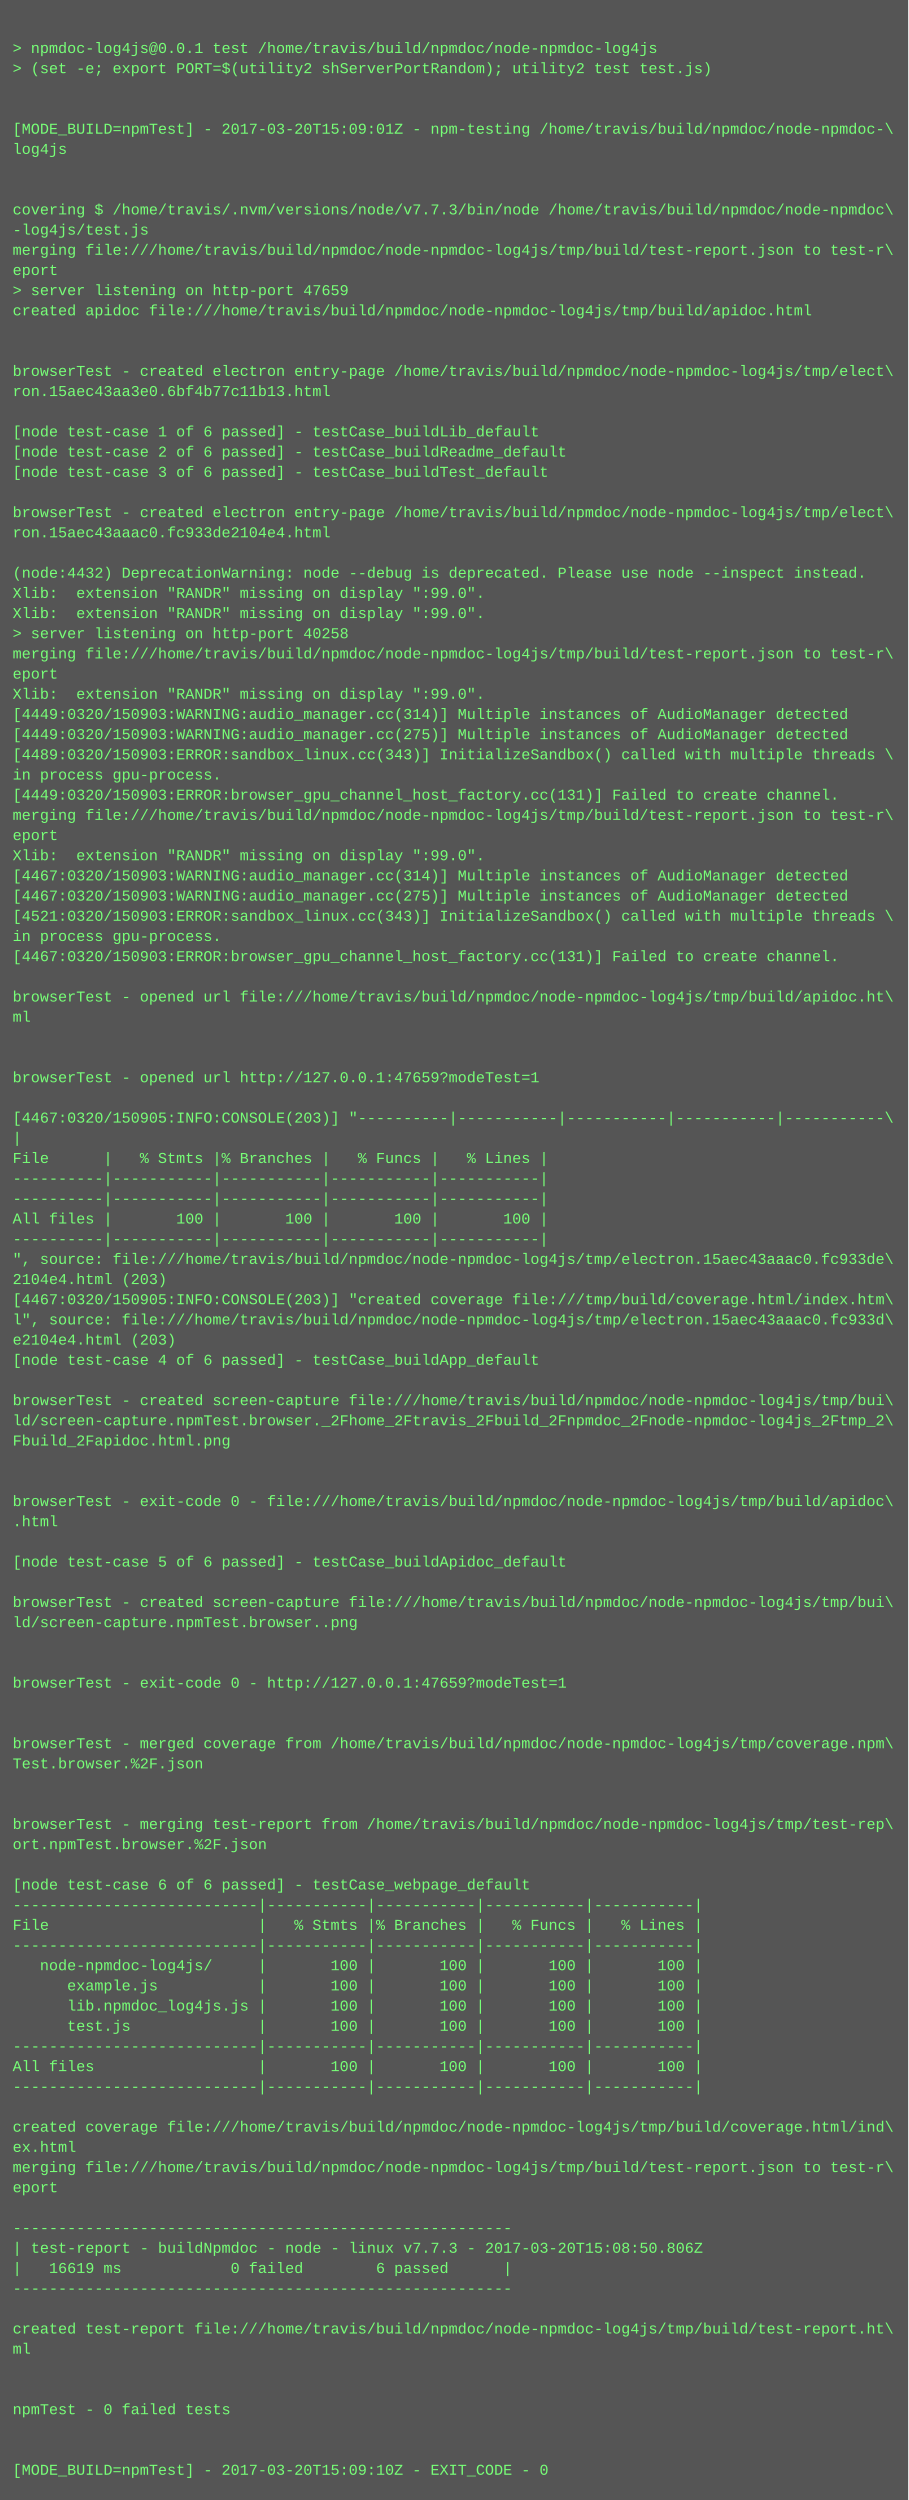
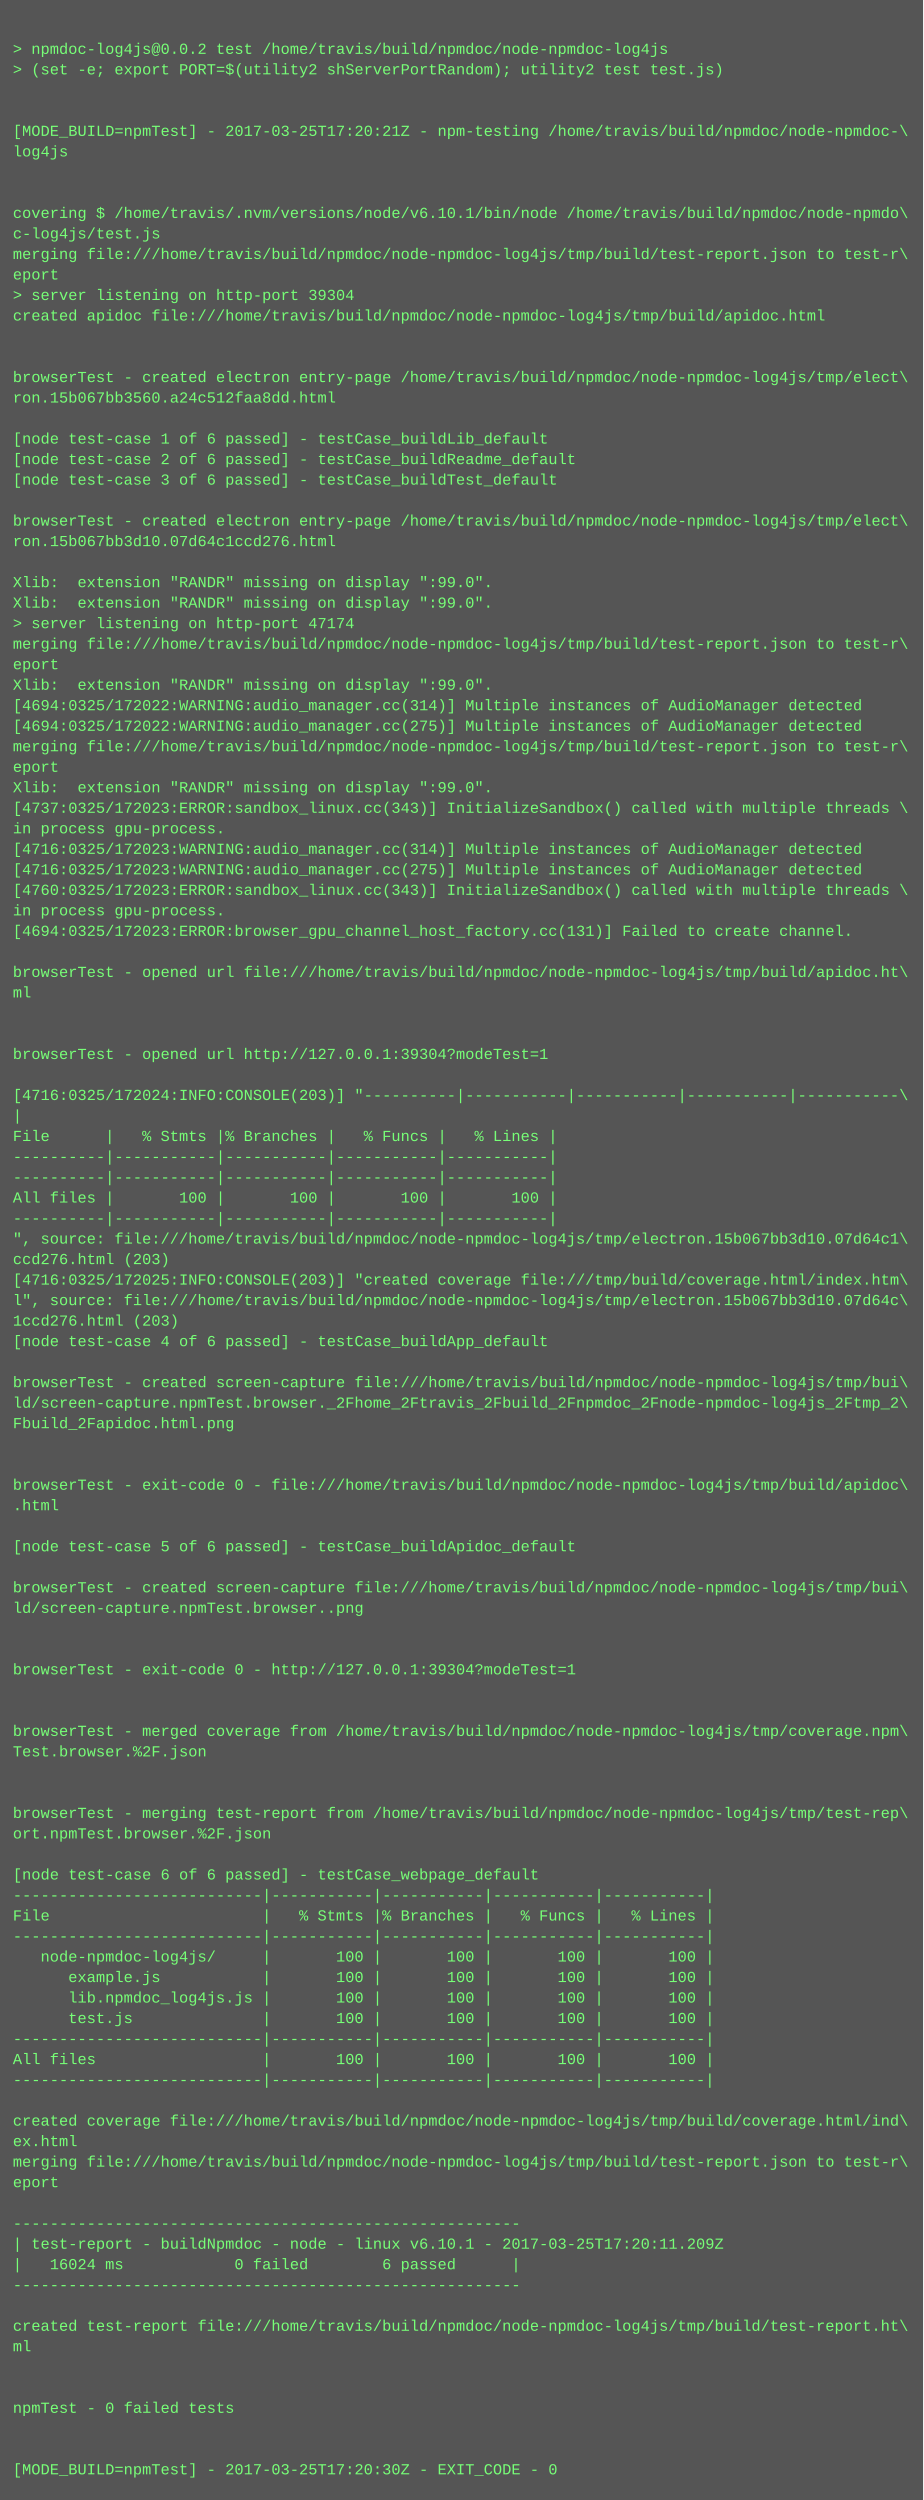
- <svg xmlns="http://www.w3.org/2000/svg" height="1982" width="720">
-   <rect height="1982" fill="#555" width="720" />
+ <svg xmlns="http://www.w3.org/2000/svg" height="1950" width="720">
+   <rect height="1950" fill="#555" width="720" />
  <text fill="#7f7" font-family="Courier New" font-size="12" xml:space="preserve">
    <tspan x="10" y="26" />
-     <tspan x="10" y="42">&gt; npmdoc-log4js@0.0.1 test /home/travis/build/npmdoc/node-npmdoc-log4js</tspan>
+     <tspan x="10" y="42">&gt; npmdoc-log4js@0.0.2 test /home/travis/build/npmdoc/node-npmdoc-log4js</tspan>
    <tspan x="10" y="58">&gt; (set -e; export PORT=$(utility2 shServerPortRandom); utility2 test test.js)</tspan>
    <tspan x="10" y="74" />
    <tspan x="10" y="90" />
-     <tspan x="10" y="106">[MODE_BUILD=npmTest] - 2017-03-20T15:09:01Z - npm-testing /home/travis/build/npmdoc/node-npmdoc-\</tspan>
+     <tspan x="10" y="106">[MODE_BUILD=npmTest] - 2017-03-25T17:20:21Z - npm-testing /home/travis/build/npmdoc/node-npmdoc-\</tspan>
    <tspan x="10" y="122">log4js</tspan>
    <tspan x="10" y="138" />
    <tspan x="10" y="154" />
-     <tspan x="10" y="170">covering $ /home/travis/.nvm/versions/node/v7.7.3/bin/node /home/travis/build/npmdoc/node-npmdoc\</tspan>
-     <tspan x="10" y="186">-log4js/test.js</tspan>
+     <tspan x="10" y="170">covering $ /home/travis/.nvm/versions/node/v6.10.1/bin/node /home/travis/build/npmdoc/node-npmdo\</tspan>
+     <tspan x="10" y="186">c-log4js/test.js</tspan>
    <tspan x="10" y="202">merging file:///home/travis/build/npmdoc/node-npmdoc-log4js/tmp/build/test-report.json to test-r\</tspan>
    <tspan x="10" y="218">eport</tspan>
-     <tspan x="10" y="234">&gt; server listening on http-port 47659</tspan>
+     <tspan x="10" y="234">&gt; server listening on http-port 39304</tspan>
    <tspan x="10" y="250">created apidoc file:///home/travis/build/npmdoc/node-npmdoc-log4js/tmp/build/apidoc.html</tspan>
    <tspan x="10" y="266" />
    <tspan x="10" y="282" />
    <tspan x="10" y="298">browserTest - created electron entry-page /home/travis/build/npmdoc/node-npmdoc-log4js/tmp/elect\</tspan>
-     <tspan x="10" y="314">ron.15aec43aa3e0.6bf4b77c11b13.html</tspan>
+     <tspan x="10" y="314">ron.15b067bb3560.a24c512faa8dd.html</tspan>
    <tspan x="10" y="330" />
    <tspan x="10" y="346">[node test-case 1 of 6 passed] - testCase_buildLib_default</tspan>
    <tspan x="10" y="362">[node test-case 2 of 6 passed] - testCase_buildReadme_default</tspan>
    <tspan x="10" y="378">[node test-case 3 of 6 passed] - testCase_buildTest_default</tspan>
    <tspan x="10" y="394" />
    <tspan x="10" y="410">browserTest - created electron entry-page /home/travis/build/npmdoc/node-npmdoc-log4js/tmp/elect\</tspan>
-     <tspan x="10" y="426">ron.15aec43aaac0.fc933de2104e4.html</tspan>
+     <tspan x="10" y="426">ron.15b067bb3d10.07d64c1ccd276.html</tspan>
    <tspan x="10" y="442" />
-     <tspan x="10" y="458">(node:4432) DeprecationWarning: node --debug is deprecated. Please use node --inspect instead.</tspan>
+     <tspan x="10" y="458">Xlib:  extension "RANDR" missing on display ":99.0".</tspan>
    <tspan x="10" y="474">Xlib:  extension "RANDR" missing on display ":99.0".</tspan>
-     <tspan x="10" y="490">Xlib:  extension "RANDR" missing on display ":99.0".</tspan>
-     <tspan x="10" y="506">&gt; server listening on http-port 40258</tspan>
-     <tspan x="10" y="522">merging file:///home/travis/build/npmdoc/node-npmdoc-log4js/tmp/build/test-report.json to test-r\</tspan>
-     <tspan x="10" y="538">eport</tspan>
-     <tspan x="10" y="554">Xlib:  extension "RANDR" missing on display ":99.0".</tspan>
-     <tspan x="10" y="570">[4449:0320/150903:WARNING:audio_manager.cc(314)] Multiple instances of AudioManager detected</tspan>
-     <tspan x="10" y="586">[4449:0320/150903:WARNING:audio_manager.cc(275)] Multiple instances of AudioManager detected</tspan>
-     <tspan x="10" y="602">[4489:0320/150903:ERROR:sandbox_linux.cc(343)] InitializeSandbox() called with multiple threads \</tspan>
-     <tspan x="10" y="618">in process gpu-process. </tspan>
-     <tspan x="10" y="634">[4449:0320/150903:ERROR:browser_gpu_channel_host_factory.cc(131)] Failed to create channel.</tspan>
-     <tspan x="10" y="650">merging file:///home/travis/build/npmdoc/node-npmdoc-log4js/tmp/build/test-report.json to test-r\</tspan>
-     <tspan x="10" y="666">eport</tspan>
-     <tspan x="10" y="682">Xlib:  extension "RANDR" missing on display ":99.0".</tspan>
-     <tspan x="10" y="698">[4467:0320/150903:WARNING:audio_manager.cc(314)] Multiple instances of AudioManager detected</tspan>
-     <tspan x="10" y="714">[4467:0320/150903:WARNING:audio_manager.cc(275)] Multiple instances of AudioManager detected</tspan>
-     <tspan x="10" y="730">[4521:0320/150903:ERROR:sandbox_linux.cc(343)] InitializeSandbox() called with multiple threads \</tspan>
-     <tspan x="10" y="746">in process gpu-process. </tspan>
-     <tspan x="10" y="762">[4467:0320/150903:ERROR:browser_gpu_channel_host_factory.cc(131)] Failed to create channel.</tspan>
-     <tspan x="10" y="778" />
-     <tspan x="10" y="794">browserTest - opened url file:///home/travis/build/npmdoc/node-npmdoc-log4js/tmp/build/apidoc.ht\</tspan>
-     <tspan x="10" y="810">ml</tspan>
-     <tspan x="10" y="826" />
+     <tspan x="10" y="490">&gt; server listening on http-port 47174</tspan>
+     <tspan x="10" y="506">merging file:///home/travis/build/npmdoc/node-npmdoc-log4js/tmp/build/test-report.json to test-r\</tspan>
+     <tspan x="10" y="522">eport</tspan>
+     <tspan x="10" y="538">Xlib:  extension "RANDR" missing on display ":99.0".</tspan>
+     <tspan x="10" y="554">[4694:0325/172022:WARNING:audio_manager.cc(314)] Multiple instances of AudioManager detected</tspan>
+     <tspan x="10" y="570">[4694:0325/172022:WARNING:audio_manager.cc(275)] Multiple instances of AudioManager detected</tspan>
+     <tspan x="10" y="586">merging file:///home/travis/build/npmdoc/node-npmdoc-log4js/tmp/build/test-report.json to test-r\</tspan>
+     <tspan x="10" y="602">eport</tspan>
+     <tspan x="10" y="618">Xlib:  extension "RANDR" missing on display ":99.0".</tspan>
+     <tspan x="10" y="634">[4737:0325/172023:ERROR:sandbox_linux.cc(343)] InitializeSandbox() called with multiple threads \</tspan>
+     <tspan x="10" y="650">in process gpu-process. </tspan>
+     <tspan x="10" y="666">[4716:0325/172023:WARNING:audio_manager.cc(314)] Multiple instances of AudioManager detected</tspan>
+     <tspan x="10" y="682">[4716:0325/172023:WARNING:audio_manager.cc(275)] Multiple instances of AudioManager detected</tspan>
+     <tspan x="10" y="698">[4760:0325/172023:ERROR:sandbox_linux.cc(343)] InitializeSandbox() called with multiple threads \</tspan>
+     <tspan x="10" y="714">in process gpu-process. </tspan>
+     <tspan x="10" y="730">[4694:0325/172023:ERROR:browser_gpu_channel_host_factory.cc(131)] Failed to create channel.</tspan>
+     <tspan x="10" y="746" />
+     <tspan x="10" y="762">browserTest - opened url file:///home/travis/build/npmdoc/node-npmdoc-log4js/tmp/build/apidoc.ht\</tspan>
+     <tspan x="10" y="778">ml</tspan>
+     <tspan x="10" y="794" />
+     <tspan x="10" y="810" />
+     <tspan x="10" y="826">browserTest - opened url http://127.0.0.1:39304?modeTest=1</tspan>
    <tspan x="10" y="842" />
-     <tspan x="10" y="858">browserTest - opened url http://127.0.0.1:47659?modeTest=1</tspan>
-     <tspan x="10" y="874" />
-     <tspan x="10" y="890">[4467:0320/150905:INFO:CONSOLE(203)] "----------|-----------|-----------|-----------|-----------\</tspan>
-     <tspan x="10" y="906">|</tspan>
-     <tspan x="10" y="922">File      |   % Stmts |% Branches |   % Funcs |   % Lines |</tspan>
-     <tspan x="10" y="938">----------|-----------|-----------|-----------|-----------|</tspan>
+     <tspan x="10" y="858">[4716:0325/172024:INFO:CONSOLE(203)] "----------|-----------|-----------|-----------|-----------\</tspan>
+     <tspan x="10" y="874">|</tspan>
+     <tspan x="10" y="890">File      |   % Stmts |% Branches |   % Funcs |   % Lines |</tspan>
+     <tspan x="10" y="906">----------|-----------|-----------|-----------|-----------|</tspan>
+     <tspan x="10" y="922">----------|-----------|-----------|-----------|-----------|</tspan>
+     <tspan x="10" y="938">All files |       100 |       100 |       100 |       100 |</tspan>
    <tspan x="10" y="954">----------|-----------|-----------|-----------|-----------|</tspan>
-     <tspan x="10" y="970">All files |       100 |       100 |       100 |       100 |</tspan>
-     <tspan x="10" y="986">----------|-----------|-----------|-----------|-----------|</tspan>
-     <tspan x="10" y="1002">", source: file:///home/travis/build/npmdoc/node-npmdoc-log4js/tmp/electron.15aec43aaac0.fc933de\</tspan>
-     <tspan x="10" y="1018">2104e4.html (203)</tspan>
-     <tspan x="10" y="1034">[4467:0320/150905:INFO:CONSOLE(203)] "created coverage file:///tmp/build/coverage.html/index.htm\</tspan>
-     <tspan x="10" y="1050">l", source: file:///home/travis/build/npmdoc/node-npmdoc-log4js/tmp/electron.15aec43aaac0.fc933d\</tspan>
-     <tspan x="10" y="1066">e2104e4.html (203)</tspan>
-     <tspan x="10" y="1082">[node test-case 4 of 6 passed] - testCase_buildApp_default</tspan>
-     <tspan x="10" y="1098" />
-     <tspan x="10" y="1114">browserTest - created screen-capture file:///home/travis/build/npmdoc/node-npmdoc-log4js/tmp/bui\</tspan>
-     <tspan x="10" y="1130">ld/screen-capture.npmTest.browser._2Fhome_2Ftravis_2Fbuild_2Fnpmdoc_2Fnode-npmdoc-log4js_2Ftmp_2\</tspan>
-     <tspan x="10" y="1146">Fbuild_2Fapidoc.html.png</tspan>
-     <tspan x="10" y="1162" />
-     <tspan x="10" y="1178" />
-     <tspan x="10" y="1194">browserTest - exit-code 0 - file:///home/travis/build/npmdoc/node-npmdoc-log4js/tmp/build/apidoc\</tspan>
-     <tspan x="10" y="1210">.html</tspan>
+     <tspan x="10" y="970">", source: file:///home/travis/build/npmdoc/node-npmdoc-log4js/tmp/electron.15b067bb3d10.07d64c1\</tspan>
+     <tspan x="10" y="986">ccd276.html (203)</tspan>
+     <tspan x="10" y="1002">[4716:0325/172025:INFO:CONSOLE(203)] "created coverage file:///tmp/build/coverage.html/index.htm\</tspan>
+     <tspan x="10" y="1018">l", source: file:///home/travis/build/npmdoc/node-npmdoc-log4js/tmp/electron.15b067bb3d10.07d64c\</tspan>
+     <tspan x="10" y="1034">1ccd276.html (203)</tspan>
+     <tspan x="10" y="1050">[node test-case 4 of 6 passed] - testCase_buildApp_default</tspan>
+     <tspan x="10" y="1066" />
+     <tspan x="10" y="1082">browserTest - created screen-capture file:///home/travis/build/npmdoc/node-npmdoc-log4js/tmp/bui\</tspan>
+     <tspan x="10" y="1098">ld/screen-capture.npmTest.browser._2Fhome_2Ftravis_2Fbuild_2Fnpmdoc_2Fnode-npmdoc-log4js_2Ftmp_2\</tspan>
+     <tspan x="10" y="1114">Fbuild_2Fapidoc.html.png</tspan>
+     <tspan x="10" y="1130" />
+     <tspan x="10" y="1146" />
+     <tspan x="10" y="1162">browserTest - exit-code 0 - file:///home/travis/build/npmdoc/node-npmdoc-log4js/tmp/build/apidoc\</tspan>
+     <tspan x="10" y="1178">.html</tspan>
+     <tspan x="10" y="1194" />
+     <tspan x="10" y="1210">[node test-case 5 of 6 passed] - testCase_buildApidoc_default</tspan>
    <tspan x="10" y="1226" />
-     <tspan x="10" y="1242">[node test-case 5 of 6 passed] - testCase_buildApidoc_default</tspan>
-     <tspan x="10" y="1258" />
-     <tspan x="10" y="1274">browserTest - created screen-capture file:///home/travis/build/npmdoc/node-npmdoc-log4js/tmp/bui\</tspan>
-     <tspan x="10" y="1290">ld/screen-capture.npmTest.browser..png</tspan>
-     <tspan x="10" y="1306" />
+     <tspan x="10" y="1242">browserTest - created screen-capture file:///home/travis/build/npmdoc/node-npmdoc-log4js/tmp/bui\</tspan>
+     <tspan x="10" y="1258">ld/screen-capture.npmTest.browser..png</tspan>
+     <tspan x="10" y="1274" />
+     <tspan x="10" y="1290" />
+     <tspan x="10" y="1306">browserTest - exit-code 0 - http://127.0.0.1:39304?modeTest=1</tspan>
    <tspan x="10" y="1322" />
-     <tspan x="10" y="1338">browserTest - exit-code 0 - http://127.0.0.1:47659?modeTest=1</tspan>
-     <tspan x="10" y="1354" />
-     <tspan x="10" y="1370" />
-     <tspan x="10" y="1386">browserTest - merged coverage from /home/travis/build/npmdoc/node-npmdoc-log4js/tmp/coverage.npm\</tspan>
-     <tspan x="10" y="1402">Test.browser.%2F.json</tspan>
-     <tspan x="10" y="1418" />
-     <tspan x="10" y="1434" />
-     <tspan x="10" y="1450">browserTest - merging test-report from /home/travis/build/npmdoc/node-npmdoc-log4js/tmp/test-rep\</tspan>
-     <tspan x="10" y="1466">ort.npmTest.browser.%2F.json</tspan>
-     <tspan x="10" y="1482" />
-     <tspan x="10" y="1498">[node test-case 6 of 6 passed] - testCase_webpage_default</tspan>
+     <tspan x="10" y="1338" />
+     <tspan x="10" y="1354">browserTest - merged coverage from /home/travis/build/npmdoc/node-npmdoc-log4js/tmp/coverage.npm\</tspan>
+     <tspan x="10" y="1370">Test.browser.%2F.json</tspan>
+     <tspan x="10" y="1386" />
+     <tspan x="10" y="1402" />
+     <tspan x="10" y="1418">browserTest - merging test-report from /home/travis/build/npmdoc/node-npmdoc-log4js/tmp/test-rep\</tspan>
+     <tspan x="10" y="1434">ort.npmTest.browser.%2F.json</tspan>
+     <tspan x="10" y="1450" />
+     <tspan x="10" y="1466">[node test-case 6 of 6 passed] - testCase_webpage_default</tspan>
+     <tspan x="10" y="1482">---------------------------|-----------|-----------|-----------|-----------|</tspan>
+     <tspan x="10" y="1498">File                       |   % Stmts |% Branches |   % Funcs |   % Lines |</tspan>
    <tspan x="10" y="1514">---------------------------|-----------|-----------|-----------|-----------|</tspan>
-     <tspan x="10" y="1530">File                       |   % Stmts |% Branches |   % Funcs |   % Lines |</tspan>
-     <tspan x="10" y="1546">---------------------------|-----------|-----------|-----------|-----------|</tspan>
-     <tspan x="10" y="1562">   node-npmdoc-log4js/     |       100 |       100 |       100 |       100 |</tspan>
-     <tspan x="10" y="1578">      example.js           |       100 |       100 |       100 |       100 |</tspan>
-     <tspan x="10" y="1594">      lib.npmdoc_log4js.js |       100 |       100 |       100 |       100 |</tspan>
-     <tspan x="10" y="1610">      test.js              |       100 |       100 |       100 |       100 |</tspan>
+     <tspan x="10" y="1530">   node-npmdoc-log4js/     |       100 |       100 |       100 |       100 |</tspan>
+     <tspan x="10" y="1546">      example.js           |       100 |       100 |       100 |       100 |</tspan>
+     <tspan x="10" y="1562">      lib.npmdoc_log4js.js |       100 |       100 |       100 |       100 |</tspan>
+     <tspan x="10" y="1578">      test.js              |       100 |       100 |       100 |       100 |</tspan>
+     <tspan x="10" y="1594">---------------------------|-----------|-----------|-----------|-----------|</tspan>
+     <tspan x="10" y="1610">All files                  |       100 |       100 |       100 |       100 |</tspan>
    <tspan x="10" y="1626">---------------------------|-----------|-----------|-----------|-----------|</tspan>
-     <tspan x="10" y="1642">All files                  |       100 |       100 |       100 |       100 |</tspan>
-     <tspan x="10" y="1658">---------------------------|-----------|-----------|-----------|-----------|</tspan>
-     <tspan x="10" y="1674" />
-     <tspan x="10" y="1690">created coverage file:///home/travis/build/npmdoc/node-npmdoc-log4js/tmp/build/coverage.html/ind\</tspan>
-     <tspan x="10" y="1706">ex.html</tspan>
-     <tspan x="10" y="1722">merging file:///home/travis/build/npmdoc/node-npmdoc-log4js/tmp/build/test-report.json to test-r\</tspan>
-     <tspan x="10" y="1738">eport</tspan>
-     <tspan x="10" y="1754" />
-     <tspan x="10" y="1770">-------------------------------------------------------</tspan>
-     <tspan x="10" y="1786">| test-report - buildNpmdoc - node - linux v7.7.3 - 2017-03-20T15:08:50.806Z</tspan>
-     <tspan x="10" y="1802">|   16619 ms            0 failed        6 passed      |</tspan>
-     <tspan x="10" y="1818">-------------------------------------------------------</tspan>
-     <tspan x="10" y="1834" />
-     <tspan x="10" y="1850">created test-report file:///home/travis/build/npmdoc/node-npmdoc-log4js/tmp/build/test-report.ht\</tspan>
-     <tspan x="10" y="1866">ml</tspan>
-     <tspan x="10" y="1882" />
+     <tspan x="10" y="1642" />
+     <tspan x="10" y="1658">created coverage file:///home/travis/build/npmdoc/node-npmdoc-log4js/tmp/build/coverage.html/ind\</tspan>
+     <tspan x="10" y="1674">ex.html</tspan>
+     <tspan x="10" y="1690">merging file:///home/travis/build/npmdoc/node-npmdoc-log4js/tmp/build/test-report.json to test-r\</tspan>
+     <tspan x="10" y="1706">eport</tspan>
+     <tspan x="10" y="1722" />
+     <tspan x="10" y="1738">-------------------------------------------------------</tspan>
+     <tspan x="10" y="1754">| test-report - buildNpmdoc - node - linux v6.10.1 - 2017-03-25T17:20:11.209Z</tspan>
+     <tspan x="10" y="1770">|   16024 ms            0 failed        6 passed      |</tspan>
+     <tspan x="10" y="1786">-------------------------------------------------------</tspan>
+     <tspan x="10" y="1802" />
+     <tspan x="10" y="1818">created test-report file:///home/travis/build/npmdoc/node-npmdoc-log4js/tmp/build/test-report.ht\</tspan>
+     <tspan x="10" y="1834">ml</tspan>
+     <tspan x="10" y="1850" />
+     <tspan x="10" y="1866" />
+     <tspan x="10" y="1882">npmTest - 0 failed tests</tspan>
    <tspan x="10" y="1898" />
-     <tspan x="10" y="1914">npmTest - 0 failed tests</tspan>
-     <tspan x="10" y="1930" />
-     <tspan x="10" y="1946" />
-     <tspan x="10" y="1962">[MODE_BUILD=npmTest] - 2017-03-20T15:09:10Z - EXIT_CODE - 0</tspan>
+     <tspan x="10" y="1914" />
+     <tspan x="10" y="1930">[MODE_BUILD=npmTest] - 2017-03-25T17:20:30Z - EXIT_CODE - 0</tspan>
  </text>
</svg>
